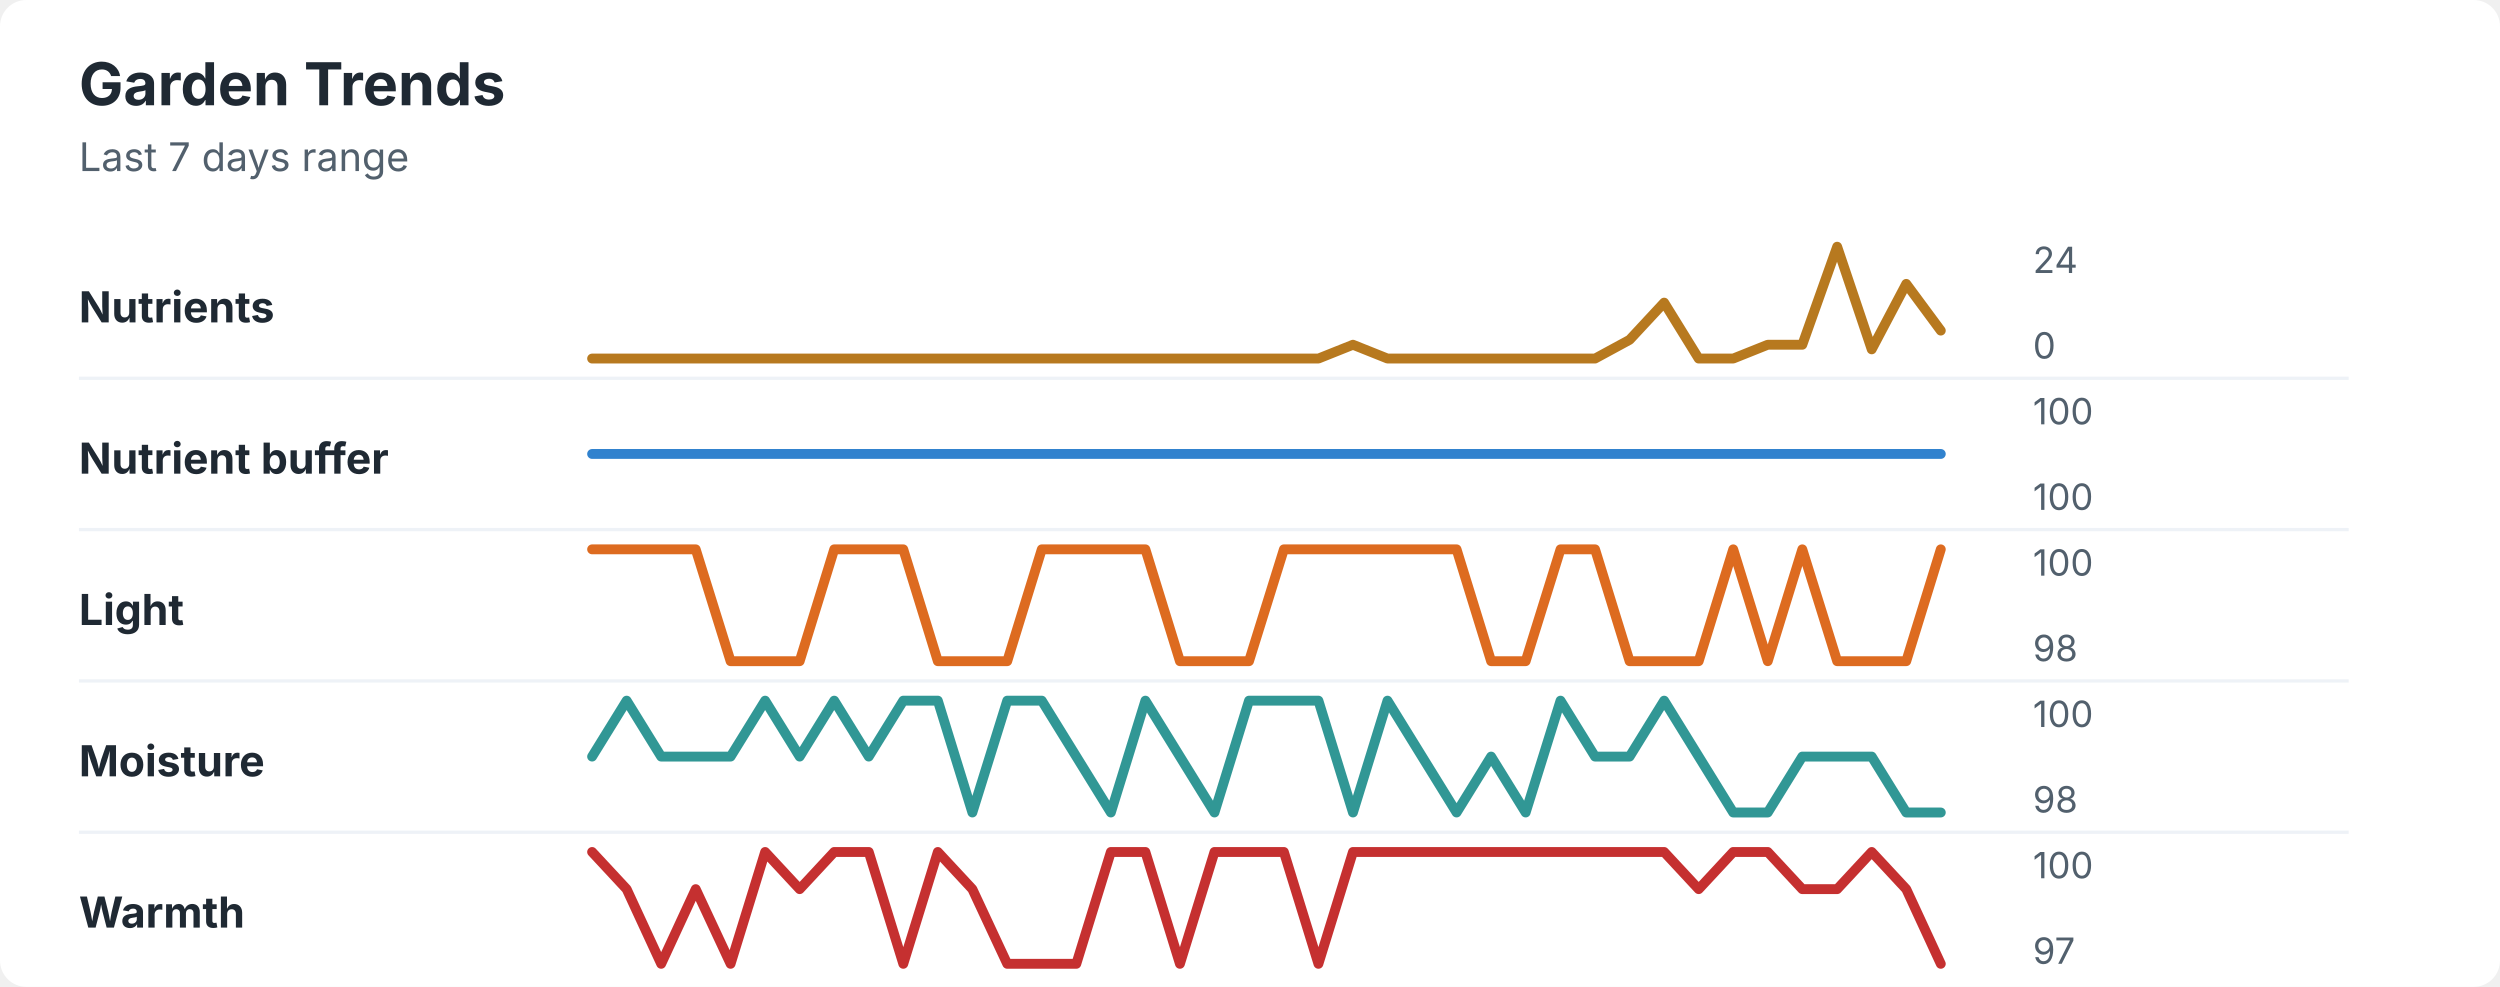
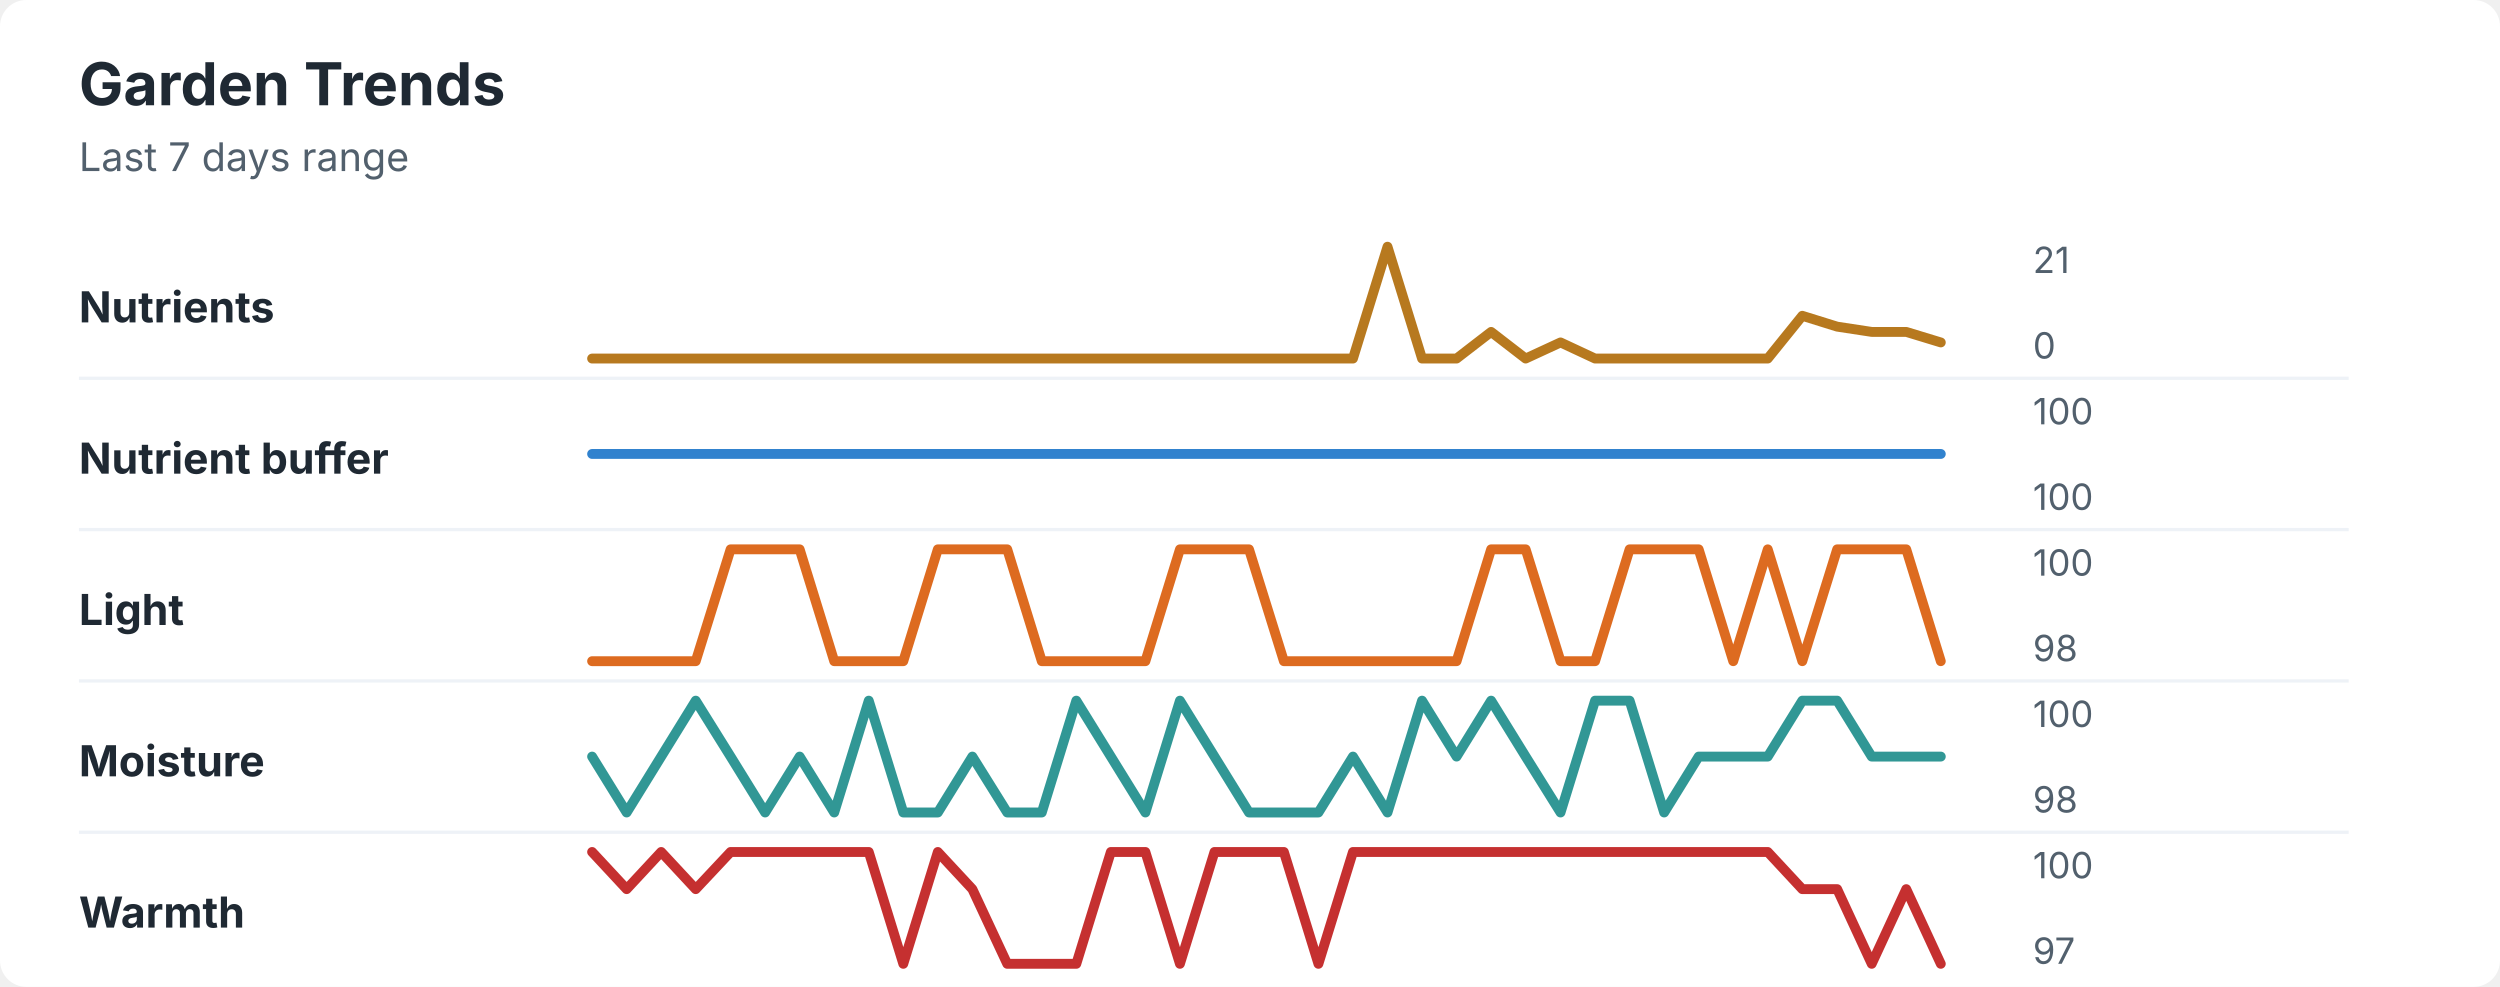
<svg xmlns="http://www.w3.org/2000/svg" width="760" height="300" viewBox="0 0 760 300" role="img" aria-labelledby="title desc">
  <rect width="760" height="300" rx="8" fill="#ffffff" />
  <style>
    text { font-family: -apple-system, BlinkMacSystemFont, "Segoe UI", sans-serif; }
    .title { font-size: 18px; font-weight: 700; fill: #1f2933; }
    .subtitle { font-size: 12px; fill: #52606d; }
    .label { font-size: 13px; font-weight: 650; fill: #1f2933; }
    .axis-value { font-size: 11px; fill: #52606d; }
    .separator { stroke: #eef2f7; stroke-width: 1; }
  </style>
  <text x="24" y="32" class="title">Garden Trends</text>
  <text x="24" y="52" class="subtitle">Last 7 days range</text>
  <text x="24" y="98" class="label">Nutrients</text>
-   <polyline points="180.0,109.0 190.5,109.0 201.0,109.0 211.5,109.0 222.1,109.0 232.6,109.0 243.1,109.0 253.6,109.0 264.1,109.0 274.6,109.0 285.1,109.0 295.6,109.0 306.2,109.0 316.7,109.0 327.2,109.0 337.7,109.0 348.2,109.0 358.7,109.0 369.2,109.0 379.7,109.0 390.3,109.0 400.8,109.0 411.3,104.8 421.8,109.0 432.3,109.0 442.8,109.0 453.3,109.0 463.8,109.0 474.4,109.0 484.9,109.0 495.4,103.3 505.9,92.0 516.4,109.0 526.9,109.0 537.4,104.8 547.9,104.8 558.5,75.0 569.0,106.2 579.5,86.3 590.0,100.5 " fill="none" stroke="#b7791f" stroke-width="3" stroke-linecap="round" stroke-linejoin="round" />
-   <text x="618" y="83" class="axis-value">24</text>
+   <polyline points="180.0,109.0 190.5,109.0 201.0,109.0 211.5,109.0 222.1,109.0 232.6,109.0 243.1,109.0 253.6,109.0 264.1,109.0 274.6,109.0 285.1,109.0 295.6,109.0 306.2,109.0 316.7,109.0 327.2,109.0 337.7,109.0 348.2,109.0 358.7,109.0 369.2,109.0 379.7,109.0 390.3,109.0 400.8,109.0 411.3,109.0 421.8,75.0 432.3,109.0 442.8,109.0 453.3,100.9 463.8,109.0 474.4,104.1 484.9,109.0 495.4,109.0 505.9,109.0 516.4,109.0 526.9,109.0 537.4,109.0 547.9,96.0 558.5,99.3 569.0,100.9 579.5,100.9 590.0,104.1 " fill="none" stroke="#b7791f" stroke-width="3" stroke-linecap="round" stroke-linejoin="round" />
+   <text x="618" y="83" class="axis-value">21</text>
  <text x="618" y="109" class="axis-value">0</text>
  <line x1="24" y1="115.0" x2="714" y2="115.0" class="separator" />
  <text x="24" y="144" class="label">Nutrient buffer</text>
  <polyline points="180.0,138.0 190.5,138.0 201.0,138.0 211.5,138.0 222.1,138.0 232.6,138.0 243.1,138.0 253.6,138.0 264.1,138.0 274.6,138.0 285.1,138.0 295.6,138.0 306.2,138.0 316.7,138.0 327.2,138.0 337.7,138.0 348.2,138.0 358.7,138.0 369.2,138.0 379.7,138.0 390.3,138.0 400.8,138.0 411.3,138.0 421.8,138.0 432.3,138.0 442.8,138.0 453.3,138.0 463.8,138.0 474.4,138.0 484.9,138.0 495.4,138.0 505.9,138.0 516.4,138.0 526.9,138.0 537.4,138.0 547.9,138.0 558.5,138.0 569.0,138.0 579.5,138.0 590.0,138.0 " fill="none" stroke="#3182ce" stroke-width="3" stroke-linecap="round" stroke-linejoin="round" />
  <text x="618" y="129" class="axis-value">100</text>
  <text x="618" y="155" class="axis-value">100</text>
  <line x1="24" y1="161.0" x2="714" y2="161.0" class="separator" />
  <text x="24" y="190" class="label">Light</text>
-   <polyline points="180.0,167.0 190.5,167.0 201.0,167.0 211.5,167.0 222.1,201.0 232.6,201.0 243.1,201.0 253.6,167.0 264.1,167.0 274.6,167.0 285.1,201.0 295.6,201.0 306.2,201.0 316.7,167.0 327.2,167.0 337.7,167.0 348.2,167.0 358.7,201.0 369.2,201.0 379.7,201.0 390.3,167.0 400.8,167.0 411.3,167.0 421.8,167.0 432.3,167.0 442.8,167.0 453.3,201.0 463.8,201.0 474.4,167.0 484.9,167.0 495.4,201.0 505.9,201.0 516.4,201.0 526.9,167.0 537.4,201.0 547.9,167.0 558.5,201.0 569.0,201.0 579.5,201.0 590.0,167.0 " fill="none" stroke="#dd6b20" stroke-width="3" stroke-linecap="round" stroke-linejoin="round" />
+   <polyline points="180.0,201.0 190.5,201.0 201.0,201.0 211.5,201.0 222.1,167.0 232.6,167.0 243.1,167.0 253.6,201.0 264.1,201.0 274.6,201.0 285.1,167.0 295.6,167.0 306.2,167.0 316.7,201.0 327.2,201.0 337.7,201.0 348.2,201.0 358.7,167.0 369.2,167.0 379.7,167.0 390.3,201.0 400.8,201.0 411.3,201.0 421.8,201.0 432.3,201.0 442.8,201.0 453.3,167.0 463.8,167.0 474.4,201.0 484.9,201.0 495.4,167.0 505.9,167.0 516.4,167.0 526.9,201.0 537.4,167.0 547.9,201.0 558.5,167.0 569.0,167.0 579.5,167.0 590.0,201.0 " fill="none" stroke="#dd6b20" stroke-width="3" stroke-linecap="round" stroke-linejoin="round" />
  <text x="618" y="175" class="axis-value">100</text>
  <text x="618" y="201" class="axis-value">98</text>
  <line x1="24" y1="207.0" x2="714" y2="207.0" class="separator" />
  <text x="24" y="236" class="label">Moisture</text>
-   <polyline points="180.0,230.0 190.5,213.0 201.0,230.0 211.5,230.0 222.1,230.0 232.6,213.0 243.1,230.0 253.6,213.0 264.1,230.0 274.6,213.0 285.1,213.0 295.6,247.0 306.2,213.0 316.7,213.0 327.2,230.0 337.7,247.0 348.2,213.0 358.7,230.0 369.2,247.0 379.7,213.0 390.3,213.0 400.8,213.0 411.3,247.0 421.8,213.0 432.3,230.0 442.8,247.0 453.3,230.0 463.8,247.0 474.4,213.0 484.9,230.0 495.4,230.0 505.9,213.0 516.4,230.0 526.9,247.0 537.4,247.0 547.9,230.0 558.5,230.0 569.0,230.0 579.5,247.0 590.0,247.0 " fill="none" stroke="#319795" stroke-width="3" stroke-linecap="round" stroke-linejoin="round" />
+   <polyline points="180.0,230.0 190.5,247.0 201.0,230.0 211.5,213.0 222.1,230.0 232.6,247.0 243.1,230.0 253.6,247.0 264.1,213.0 274.6,247.0 285.1,247.0 295.6,230.0 306.2,247.0 316.7,247.0 327.2,213.0 337.7,230.0 348.2,247.0 358.7,213.0 369.2,230.0 379.7,247.0 390.3,247.0 400.8,247.0 411.3,230.0 421.8,247.0 432.3,213.0 442.8,230.0 453.3,213.0 463.8,230.0 474.4,247.0 484.9,213.0 495.4,213.0 505.9,247.0 516.4,230.0 526.9,230.0 537.4,230.0 547.9,213.0 558.5,213.0 569.0,230.0 579.5,230.0 590.0,230.0 " fill="none" stroke="#319795" stroke-width="3" stroke-linecap="round" stroke-linejoin="round" />
  <text x="618" y="221" class="axis-value">100</text>
  <text x="618" y="247" class="axis-value">98</text>
  <line x1="24" y1="253.0" x2="714" y2="253.0" class="separator" />
  <text x="24" y="282" class="label">Warmth</text>
-   <polyline points="180.0,259.0 190.5,270.3 201.0,293.0 211.5,270.3 222.1,293.0 232.6,259.0 243.1,270.3 253.6,259.0 264.1,259.0 274.6,293.0 285.1,259.0 295.6,270.3 306.2,293.0 316.7,293.0 327.2,293.0 337.7,259.0 348.2,259.0 358.7,293.0 369.2,259.0 379.7,259.0 390.3,259.0 400.8,293.0 411.3,259.0 421.8,259.0 432.3,259.0 442.8,259.0 453.3,259.0 463.8,259.0 474.4,259.0 484.9,259.0 495.4,259.0 505.9,259.0 516.4,270.3 526.9,259.0 537.4,259.0 547.9,270.3 558.5,270.3 569.0,259.0 579.5,270.3 590.0,293.0 " fill="none" stroke="#c53030" stroke-width="3" stroke-linecap="round" stroke-linejoin="round" />
+   <polyline points="180.0,259.0 190.5,270.3 201.0,259.0 211.5,270.3 222.1,259.0 232.6,259.0 243.1,259.0 253.6,259.0 264.1,259.0 274.6,293.0 285.1,259.0 295.6,270.3 306.2,293.0 316.7,293.0 327.2,293.0 337.7,259.0 348.2,259.0 358.7,293.0 369.2,259.0 379.7,259.0 390.3,259.0 400.8,293.0 411.3,259.0 421.8,259.0 432.3,259.0 442.8,259.0 453.3,259.0 463.8,259.0 474.4,259.0 484.9,259.0 495.4,259.0 505.9,259.0 516.4,259.0 526.9,259.0 537.4,259.0 547.9,270.3 558.5,270.3 569.0,293.0 579.5,270.3 590.0,293.0 " fill="none" stroke="#c53030" stroke-width="3" stroke-linecap="round" stroke-linejoin="round" />
  <text x="618" y="267" class="axis-value">100</text>
  <text x="618" y="293" class="axis-value">97</text>
</svg>
